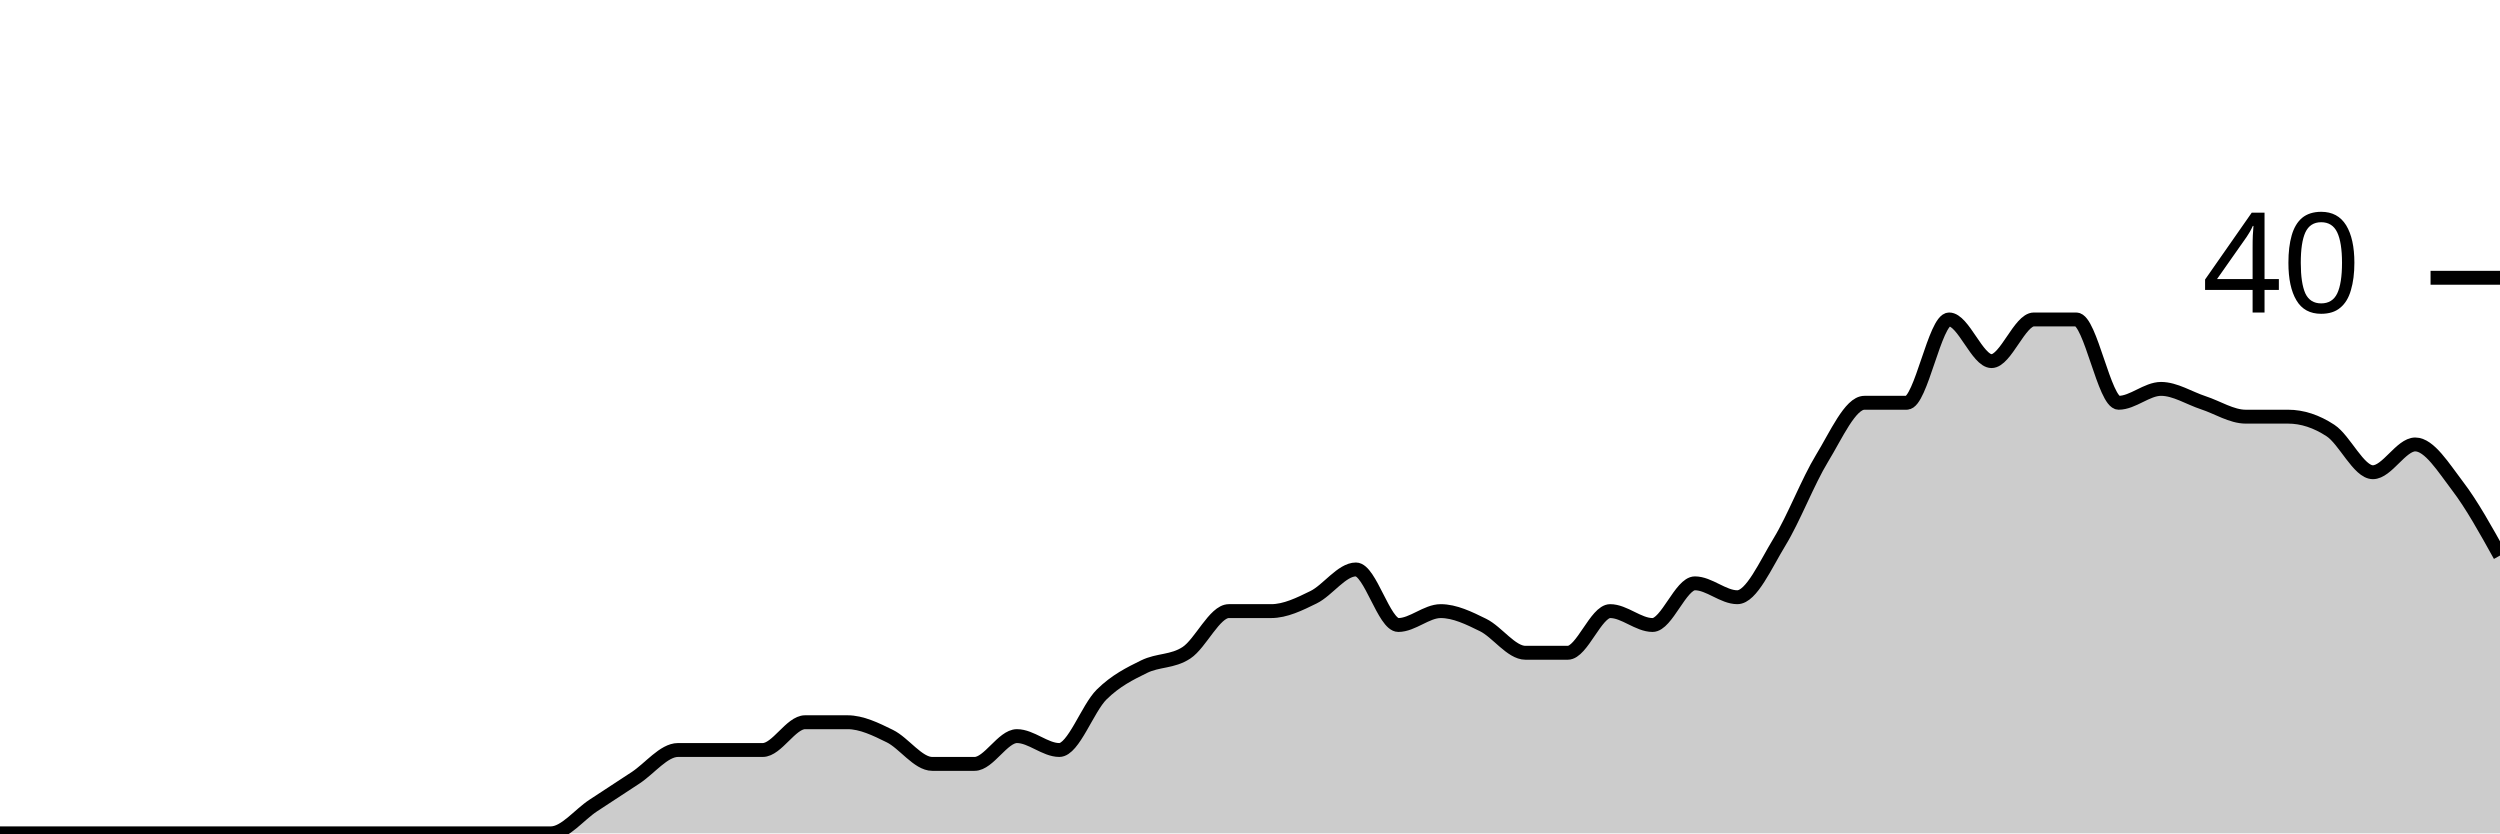
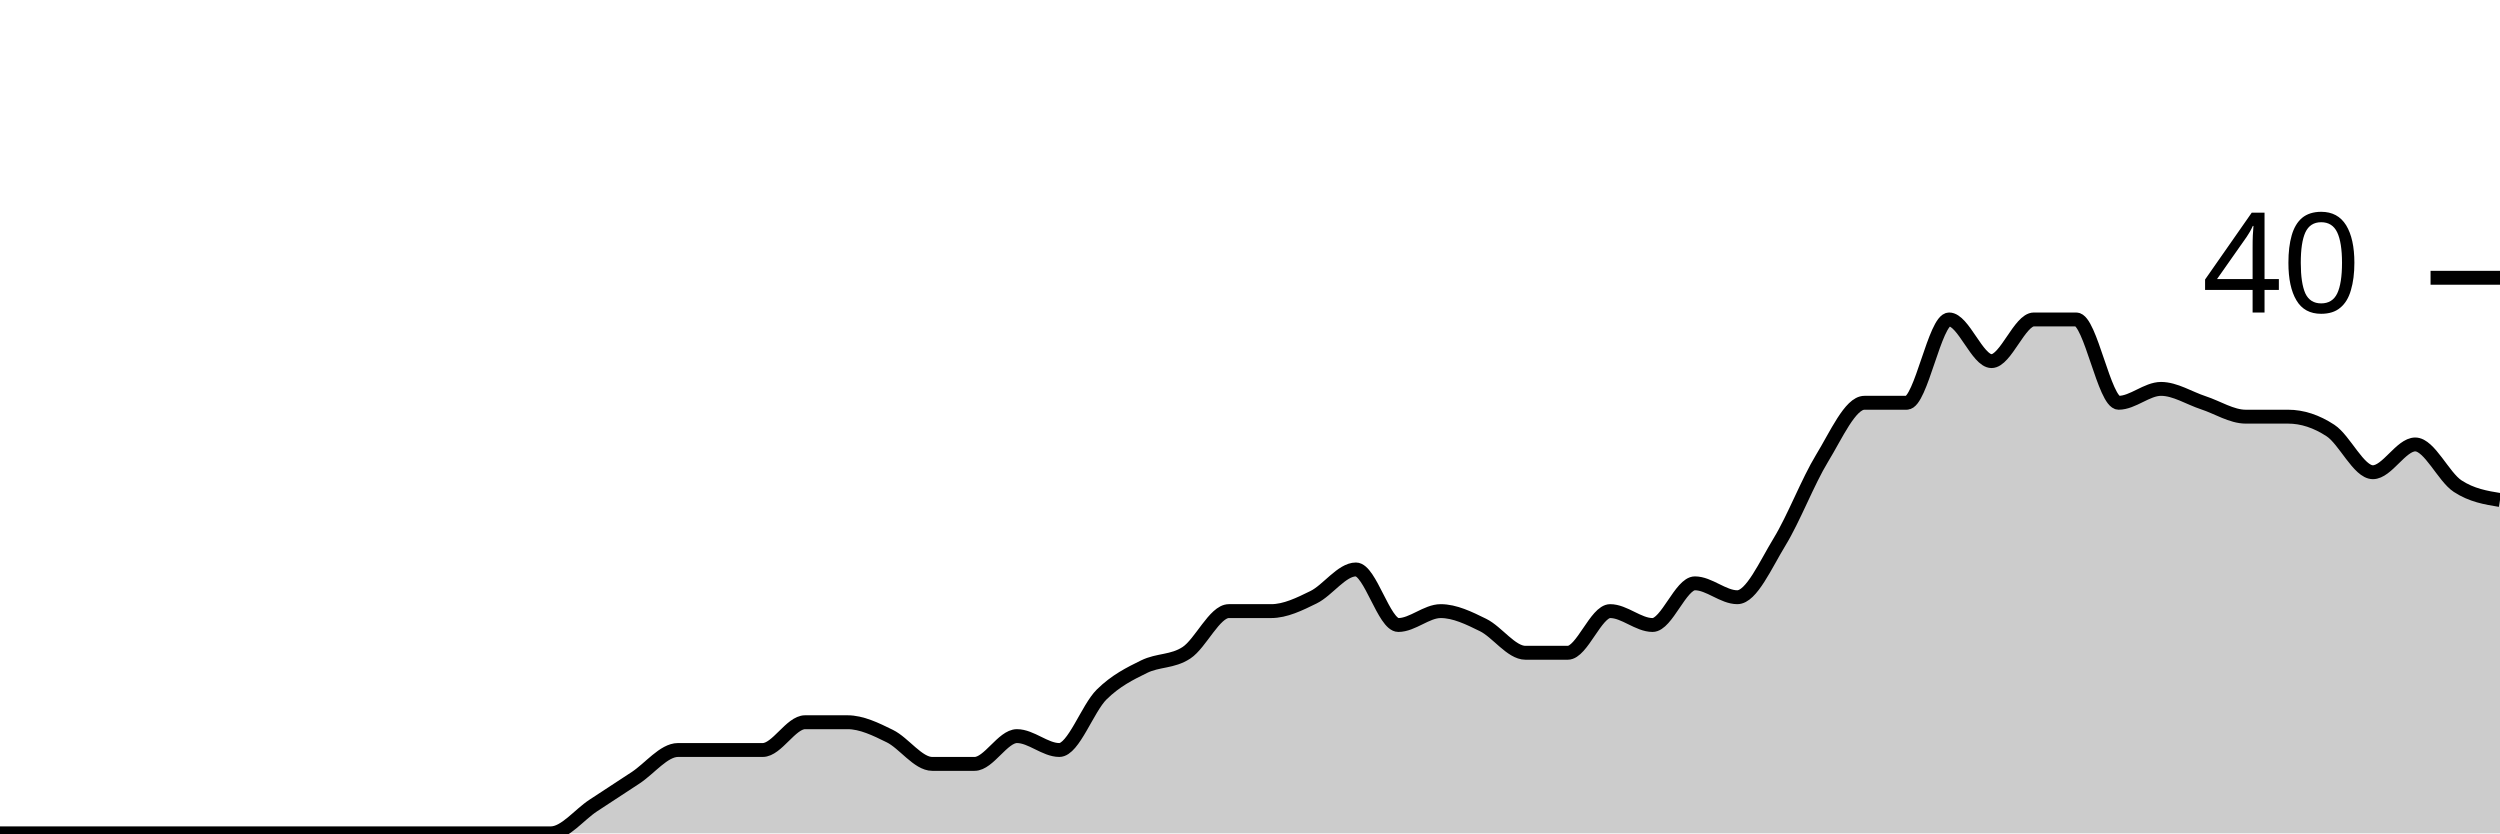
<svg xmlns="http://www.w3.org/2000/svg" viewBox="0 0 180 60">
  <g transform="translate(0,20)">
-     <path class="area" fill="rgba(0, 0, 0, 0.2)" d="M0,40C1.017,40,2.034,40,3.051,40C4.068,40,5.085,40,6.102,40C7.119,40,8.136,40,9.153,40C10.169,40,11.186,40,12.203,40C13.22,40,14.237,40,15.254,40C16.271,40,17.288,40,18.305,40C19.322,40,20.339,40,21.356,40C22.373,40,23.39,40,24.407,40C25.424,40,26.441,40,27.458,40C28.475,40,29.492,40,30.508,40C31.525,40,32.542,40,33.559,40C34.576,40,35.593,40,36.61,40C37.627,40,38.644,40,39.661,40C40.678,40,41.695,38.667,42.712,38C43.729,37.333,44.746,36.667,45.763,36C46.78,35.333,47.797,34,48.814,34C49.831,34,50.847,34,51.864,34C52.881,34,53.898,34,54.915,34C55.932,34,56.949,32,57.966,32C58.983,32,60,32,61.017,32C62.034,32,63.051,32.5,64.068,33C65.085,33.5,66.102,35,67.119,35C68.136,35,69.153,35,70.169,35C71.186,35,72.203,33,73.22,33C74.237,33,75.254,34,76.271,34C77.288,34,78.305,31,79.322,30C80.339,29,81.356,28.5,82.373,28C83.39,27.5,84.407,27.667,85.424,27C86.441,26.333,87.458,24,88.475,24C89.492,24,90.508,24,91.525,24C92.542,24,93.559,23.5,94.576,23C95.593,22.5,96.61,21,97.627,21C98.644,21,99.661,25,100.678,25C101.695,25,102.712,24,103.729,24C104.746,24,105.763,24.5,106.78,25C107.797,25.5,108.814,27,109.831,27C110.847,27,111.864,27,112.881,27C113.898,27,114.915,24,115.932,24C116.949,24,117.966,25,118.983,25C120,25,121.017,22,122.034,22C123.051,22,124.068,23,125.085,23C126.102,23,127.119,20.667,128.136,19C129.153,17.333,130.169,14.667,131.186,13C132.203,11.333,133.22,9,134.237,9C135.254,9,136.271,9,137.288,9C138.305,9,139.322,3,140.339,3C141.356,3,142.373,6,143.39,6C144.407,6,145.424,3,146.441,3C147.458,3,148.475,3,149.492,3C150.508,3,151.525,9,152.542,9C153.559,9,154.576,8,155.593,8C156.61,8,157.627,8.667,158.644,9C159.661,9.333,160.678,10,161.695,10C162.712,10,163.729,10,164.746,10C165.763,10,166.78,10.333,167.797,11C168.814,11.667,169.831,14,170.847,14C171.864,14,172.881,12,173.898,12C174.915,12,175.932,13.667,176.949,15C177.966,16.333,178.983,18.167,180,20L180,40C178.983,40,177.966,40,176.949,40C175.932,40,174.915,40,173.898,40C172.881,40,171.864,40,170.847,40C169.831,40,168.814,40,167.797,40C166.78,40,165.763,40,164.746,40C163.729,40,162.712,40,161.695,40C160.678,40,159.661,40,158.644,40C157.627,40,156.61,40,155.593,40C154.576,40,153.559,40,152.542,40C151.525,40,150.508,40,149.492,40C148.475,40,147.458,40,146.441,40C145.424,40,144.407,40,143.39,40C142.373,40,141.356,40,140.339,40C139.322,40,138.305,40,137.288,40C136.271,40,135.254,40,134.237,40C133.22,40,132.203,40,131.186,40C130.169,40,129.153,40,128.136,40C127.119,40,126.102,40,125.085,40C124.068,40,123.051,40,122.034,40C121.017,40,120,40,118.983,40C117.966,40,116.949,40,115.932,40C114.915,40,113.898,40,112.881,40C111.864,40,110.847,40,109.831,40C108.814,40,107.797,40,106.78,40C105.763,40,104.746,40,103.729,40C102.712,40,101.695,40,100.678,40C99.661,40,98.644,40,97.627,40C96.61,40,95.593,40,94.576,40C93.559,40,92.542,40,91.525,40C90.508,40,89.492,40,88.475,40C87.458,40,86.441,40,85.424,40C84.407,40,83.39,40,82.373,40C81.356,40,80.339,40,79.322,40C78.305,40,77.288,40,76.271,40C75.254,40,74.237,40,73.22,40C72.203,40,71.186,40,70.169,40C69.153,40,68.136,40,67.119,40C66.102,40,65.085,40,64.068,40C63.051,40,62.034,40,61.017,40C60,40,58.983,40,57.966,40C56.949,40,55.932,40,54.915,40C53.898,40,52.881,40,51.864,40C50.847,40,49.831,40,48.814,40C47.797,40,46.78,40,45.763,40C44.746,40,43.729,40,42.712,40C41.695,40,40.678,40,39.661,40C38.644,40,37.627,40,36.61,40C35.593,40,34.576,40,33.559,40C32.542,40,31.525,40,30.508,40C29.492,40,28.475,40,27.458,40C26.441,40,25.424,40,24.407,40C23.39,40,22.373,40,21.356,40C20.339,40,19.322,40,18.305,40C17.288,40,16.271,40,15.254,40C14.237,40,13.22,40,12.203,40C11.186,40,10.169,40,9.153,40C8.136,40,7.119,40,6.102,40C5.085,40,4.068,40,3.051,40C2.034,40,1.017,40,0,40Z" />
-     <path class="line" stroke="black" fill="none" d="M0,40C1.017,40,2.034,40,3.051,40C4.068,40,5.085,40,6.102,40C7.119,40,8.136,40,9.153,40C10.169,40,11.186,40,12.203,40C13.22,40,14.237,40,15.254,40C16.271,40,17.288,40,18.305,40C19.322,40,20.339,40,21.356,40C22.373,40,23.39,40,24.407,40C25.424,40,26.441,40,27.458,40C28.475,40,29.492,40,30.508,40C31.525,40,32.542,40,33.559,40C34.576,40,35.593,40,36.61,40C37.627,40,38.644,40,39.661,40C40.678,40,41.695,38.667,42.712,38C43.729,37.333,44.746,36.667,45.763,36C46.78,35.333,47.797,34,48.814,34C49.831,34,50.847,34,51.864,34C52.881,34,53.898,34,54.915,34C55.932,34,56.949,32,57.966,32C58.983,32,60,32,61.017,32C62.034,32,63.051,32.5,64.068,33C65.085,33.5,66.102,35,67.119,35C68.136,35,69.153,35,70.169,35C71.186,35,72.203,33,73.22,33C74.237,33,75.254,34,76.271,34C77.288,34,78.305,31,79.322,30C80.339,29,81.356,28.5,82.373,28C83.39,27.5,84.407,27.667,85.424,27C86.441,26.333,87.458,24,88.475,24C89.492,24,90.508,24,91.525,24C92.542,24,93.559,23.5,94.576,23C95.593,22.5,96.61,21,97.627,21C98.644,21,99.661,25,100.678,25C101.695,25,102.712,24,103.729,24C104.746,24,105.763,24.5,106.78,25C107.797,25.5,108.814,27,109.831,27C110.847,27,111.864,27,112.881,27C113.898,27,114.915,24,115.932,24C116.949,24,117.966,25,118.983,25C120,25,121.017,22,122.034,22C123.051,22,124.068,23,125.085,23C126.102,23,127.119,20.667,128.136,19C129.153,17.333,130.169,14.667,131.186,13C132.203,11.333,133.22,9,134.237,9C135.254,9,136.271,9,137.288,9C138.305,9,139.322,3,140.339,3C141.356,3,142.373,6,143.39,6C144.407,6,145.424,3,146.441,3C147.458,3,148.475,3,149.492,3C150.508,3,151.525,9,152.542,9C153.559,9,154.576,8,155.593,8C156.61,8,157.627,8.667,158.644,9C159.661,9.333,160.678,10,161.695,10C162.712,10,163.729,10,164.746,10C165.763,10,166.78,10.333,167.797,11C168.814,11.667,169.831,14,170.847,14C171.864,14,172.881,12,173.898,12C174.915,12,175.932,13.667,176.949,15C177.966,16.333,178.983,18.167,180,20" />
+     <path class="area" fill="rgba(0, 0, 0, 0.2)" d="M0,40C1.017,40,2.034,40,3.051,40C4.068,40,5.085,40,6.102,40C7.119,40,8.136,40,9.153,40C10.169,40,11.186,40,12.203,40C13.22,40,14.237,40,15.254,40C16.271,40,17.288,40,18.305,40C19.322,40,20.339,40,21.356,40C22.373,40,23.39,40,24.407,40C25.424,40,26.441,40,27.458,40C28.475,40,29.492,40,30.508,40C31.525,40,32.542,40,33.559,40C34.576,40,35.593,40,36.61,40C37.627,40,38.644,40,39.661,40C40.678,40,41.695,38.667,42.712,38C43.729,37.333,44.746,36.667,45.763,36C46.78,35.333,47.797,34,48.814,34C49.831,34,50.847,34,51.864,34C52.881,34,53.898,34,54.915,34C55.932,34,56.949,32,57.966,32C58.983,32,60,32,61.017,32C62.034,32,63.051,32.5,64.068,33C65.085,33.5,66.102,35,67.119,35C68.136,35,69.153,35,70.169,35C71.186,35,72.203,33,73.22,33C74.237,33,75.254,34,76.271,34C77.288,34,78.305,31,79.322,30C80.339,29,81.356,28.5,82.373,28C83.39,27.5,84.407,27.667,85.424,27C86.441,26.333,87.458,24,88.475,24C89.492,24,90.508,24,91.525,24C92.542,24,93.559,23.5,94.576,23C95.593,22.5,96.61,21,97.627,21C98.644,21,99.661,25,100.678,25C101.695,25,102.712,24,103.729,24C104.746,24,105.763,24.5,106.78,25C107.797,25.5,108.814,27,109.831,27C110.847,27,111.864,27,112.881,27C113.898,27,114.915,24,115.932,24C116.949,24,117.966,25,118.983,25C120,25,121.017,22,122.034,22C123.051,22,124.068,23,125.085,23C126.102,23,127.119,20.667,128.136,19C129.153,17.333,130.169,14.667,131.186,13C132.203,11.333,133.22,9,134.237,9C135.254,9,136.271,9,137.288,9C138.305,9,139.322,3,140.339,3C141.356,3,142.373,6,143.39,6C144.407,6,145.424,3,146.441,3C147.458,3,148.475,3,149.492,3C150.508,3,151.525,9,152.542,9C153.559,9,154.576,8,155.593,8C156.61,8,157.627,8.667,158.644,9C159.661,9.333,160.678,10,161.695,10C162.712,10,163.729,10,164.746,10C165.763,10,166.78,10.333,167.797,11C168.814,11.667,169.831,14,170.847,14C171.864,14,172.881,12,173.898,12C174.915,12,175.932,14.333,176.949,15C177.966,15.667,178.983,15.833,180,16L180,40C178.983,40,177.966,40,176.949,40C175.932,40,174.915,40,173.898,40C172.881,40,171.864,40,170.847,40C169.831,40,168.814,40,167.797,40C166.78,40,165.763,40,164.746,40C163.729,40,162.712,40,161.695,40C160.678,40,159.661,40,158.644,40C157.627,40,156.61,40,155.593,40C154.576,40,153.559,40,152.542,40C151.525,40,150.508,40,149.492,40C148.475,40,147.458,40,146.441,40C145.424,40,144.407,40,143.39,40C142.373,40,141.356,40,140.339,40C139.322,40,138.305,40,137.288,40C136.271,40,135.254,40,134.237,40C133.22,40,132.203,40,131.186,40C130.169,40,129.153,40,128.136,40C127.119,40,126.102,40,125.085,40C124.068,40,123.051,40,122.034,40C121.017,40,120,40,118.983,40C117.966,40,116.949,40,115.932,40C114.915,40,113.898,40,112.881,40C111.864,40,110.847,40,109.831,40C108.814,40,107.797,40,106.78,40C105.763,40,104.746,40,103.729,40C102.712,40,101.695,40,100.678,40C99.661,40,98.644,40,97.627,40C96.61,40,95.593,40,94.576,40C93.559,40,92.542,40,91.525,40C90.508,40,89.492,40,88.475,40C87.458,40,86.441,40,85.424,40C84.407,40,83.39,40,82.373,40C81.356,40,80.339,40,79.322,40C78.305,40,77.288,40,76.271,40C75.254,40,74.237,40,73.22,40C72.203,40,71.186,40,70.169,40C69.153,40,68.136,40,67.119,40C66.102,40,65.085,40,64.068,40C63.051,40,62.034,40,61.017,40C60,40,58.983,40,57.966,40C56.949,40,55.932,40,54.915,40C53.898,40,52.881,40,51.864,40C50.847,40,49.831,40,48.814,40C47.797,40,46.78,40,45.763,40C44.746,40,43.729,40,42.712,40C41.695,40,40.678,40,39.661,40C38.644,40,37.627,40,36.61,40C35.593,40,34.576,40,33.559,40C32.542,40,31.525,40,30.508,40C29.492,40,28.475,40,27.458,40C26.441,40,25.424,40,24.407,40C23.39,40,22.373,40,21.356,40C20.339,40,19.322,40,18.305,40C17.288,40,16.271,40,15.254,40C14.237,40,13.22,40,12.203,40C11.186,40,10.169,40,9.153,40C8.136,40,7.119,40,6.102,40C5.085,40,4.068,40,3.051,40C2.034,40,1.017,40,0,40Z" />
+     <path class="line" stroke="black" fill="none" d="M0,40C1.017,40,2.034,40,3.051,40C4.068,40,5.085,40,6.102,40C7.119,40,8.136,40,9.153,40C10.169,40,11.186,40,12.203,40C13.22,40,14.237,40,15.254,40C16.271,40,17.288,40,18.305,40C19.322,40,20.339,40,21.356,40C22.373,40,23.39,40,24.407,40C25.424,40,26.441,40,27.458,40C28.475,40,29.492,40,30.508,40C31.525,40,32.542,40,33.559,40C34.576,40,35.593,40,36.61,40C37.627,40,38.644,40,39.661,40C40.678,40,41.695,38.667,42.712,38C43.729,37.333,44.746,36.667,45.763,36C46.78,35.333,47.797,34,48.814,34C49.831,34,50.847,34,51.864,34C52.881,34,53.898,34,54.915,34C55.932,34,56.949,32,57.966,32C58.983,32,60,32,61.017,32C62.034,32,63.051,32.5,64.068,33C65.085,33.5,66.102,35,67.119,35C68.136,35,69.153,35,70.169,35C71.186,35,72.203,33,73.22,33C74.237,33,75.254,34,76.271,34C77.288,34,78.305,31,79.322,30C80.339,29,81.356,28.5,82.373,28C83.39,27.5,84.407,27.667,85.424,27C86.441,26.333,87.458,24,88.475,24C89.492,24,90.508,24,91.525,24C92.542,24,93.559,23.5,94.576,23C95.593,22.5,96.61,21,97.627,21C98.644,21,99.661,25,100.678,25C101.695,25,102.712,24,103.729,24C104.746,24,105.763,24.5,106.78,25C107.797,25.5,108.814,27,109.831,27C110.847,27,111.864,27,112.881,27C113.898,27,114.915,24,115.932,24C116.949,24,117.966,25,118.983,25C120,25,121.017,22,122.034,22C123.051,22,124.068,23,125.085,23C126.102,23,127.119,20.667,128.136,19C129.153,17.333,130.169,14.667,131.186,13C132.203,11.333,133.22,9,134.237,9C135.254,9,136.271,9,137.288,9C138.305,9,139.322,3,140.339,3C141.356,3,142.373,6,143.39,6C144.407,6,145.424,3,146.441,3C147.458,3,148.475,3,149.492,3C150.508,3,151.525,9,152.542,9C153.559,9,154.576,8,155.593,8C156.61,8,157.627,8.667,158.644,9C159.661,9.333,160.678,10,161.695,10C162.712,10,163.729,10,164.746,10C165.763,10,166.78,10.333,167.797,11C168.814,11.667,169.831,14,170.847,14C171.864,14,172.881,12,173.898,12C174.915,12,175.932,14.333,176.949,15C177.966,15.667,178.983,15.833,180,16" />
    <path class="axis-ceiling" stroke-width="1" stroke="black" fill="none" d="M175,0L180,0" />
    <text class="axis-ceiling-label" font-family="sans-serif" text-anchor="end" font-size="10px" x="170" y="2.5">40</text>
  </g>
</svg>
